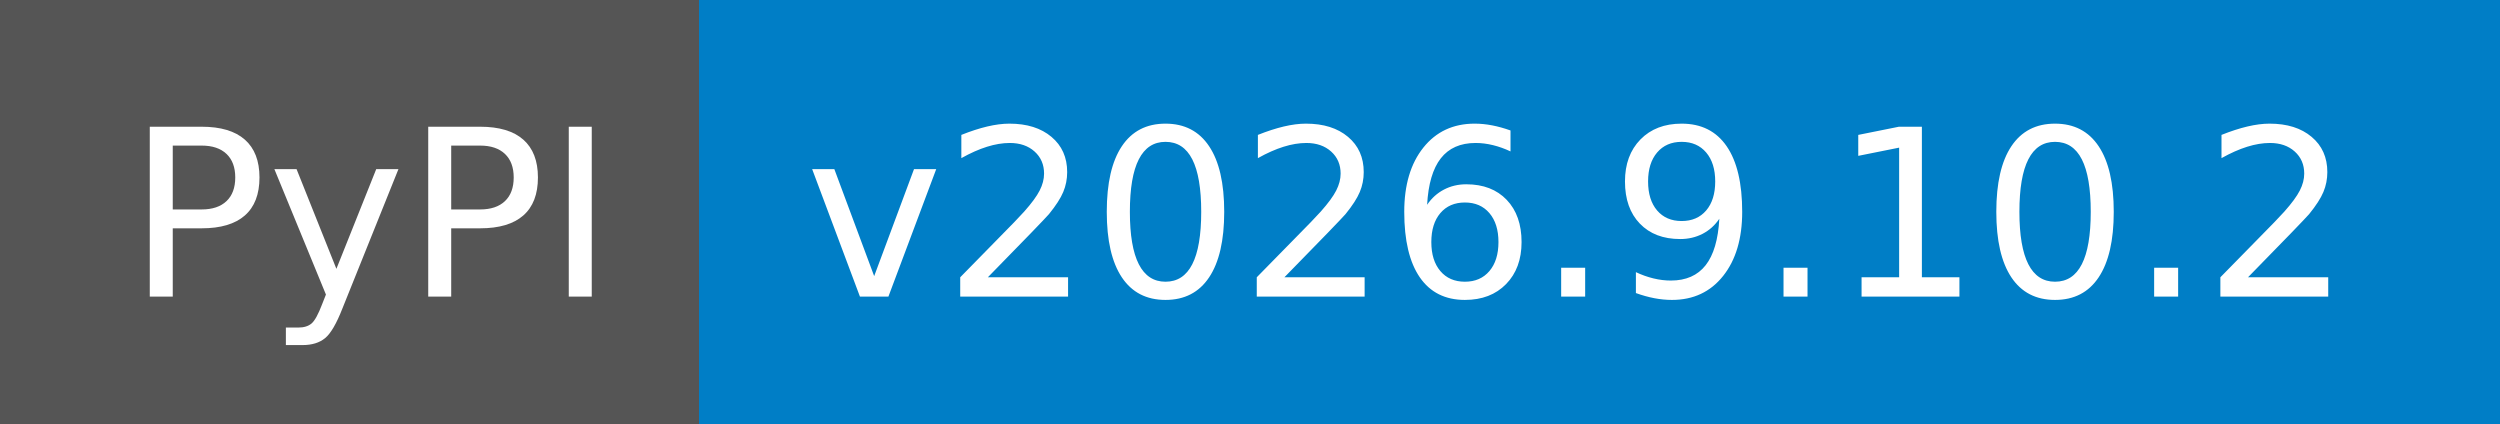
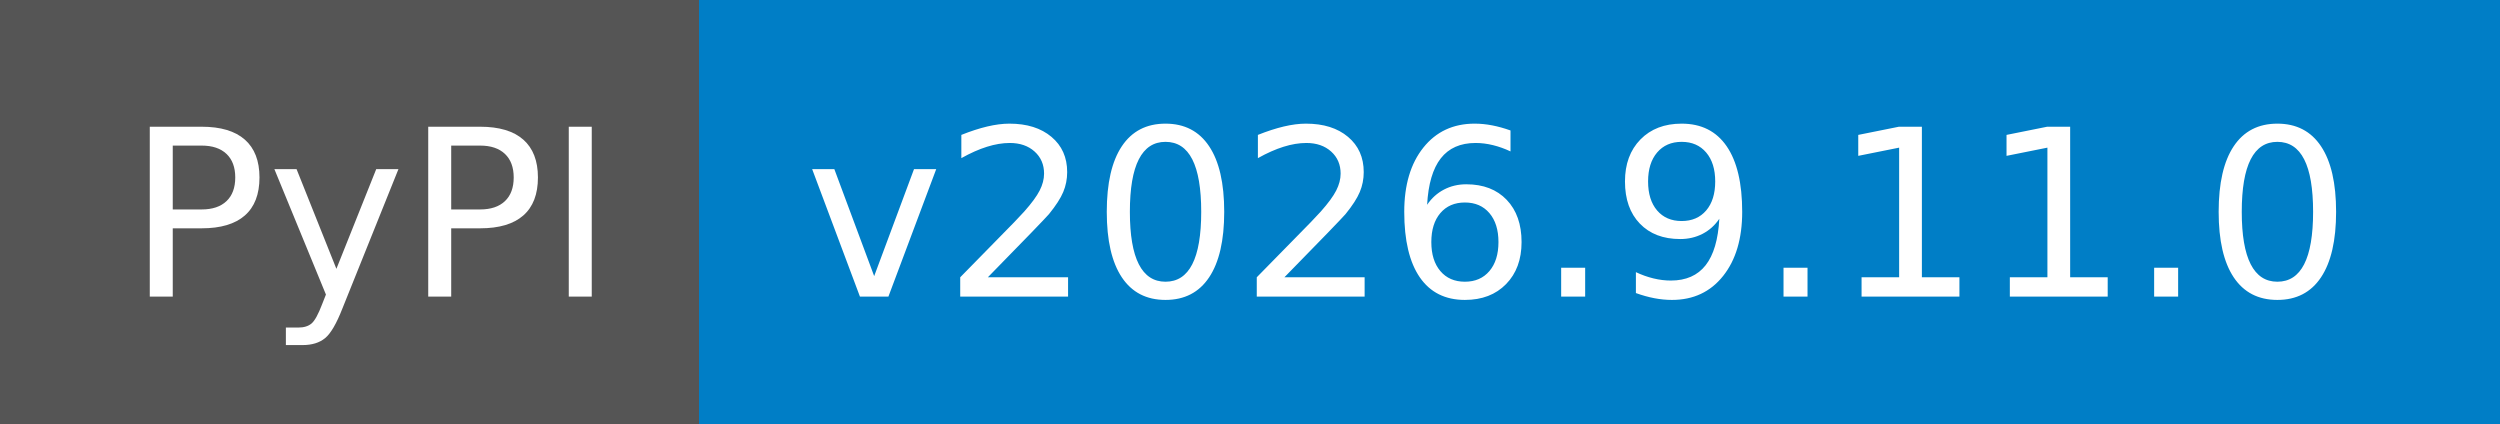
- <svg xmlns="http://www.w3.org/2000/svg" width="118" height="20" role="img" aria-label="PyPI: v2026.9.10.2">
+ <svg xmlns="http://www.w3.org/2000/svg" width="118" height="20" role="img" aria-label="PyPI: v2026.9.11.0">
  <g shape-rendering="crispEdges">
    <rect width="33" height="20" fill="#555" />
    <rect x="33" width="85" height="20" fill="#007ec6" />
  </g>
  <g fill="#fff" text-anchor="middle" font-family="Verdana,Geneva,DejaVu Sans,sans-serif" text-rendering="geometricPrecision" font-size="110">
    <text x="175" y="140" textLength="230" transform="scale(.1)">PyPI</text>
-     <text x="745" y="140" textLength="750" transform="scale(.1)">v2026.9.10.2</text>
+     <text x="745" y="140" textLength="750" transform="scale(.1)">v2026.9.11.0</text>
  </g>
</svg>
